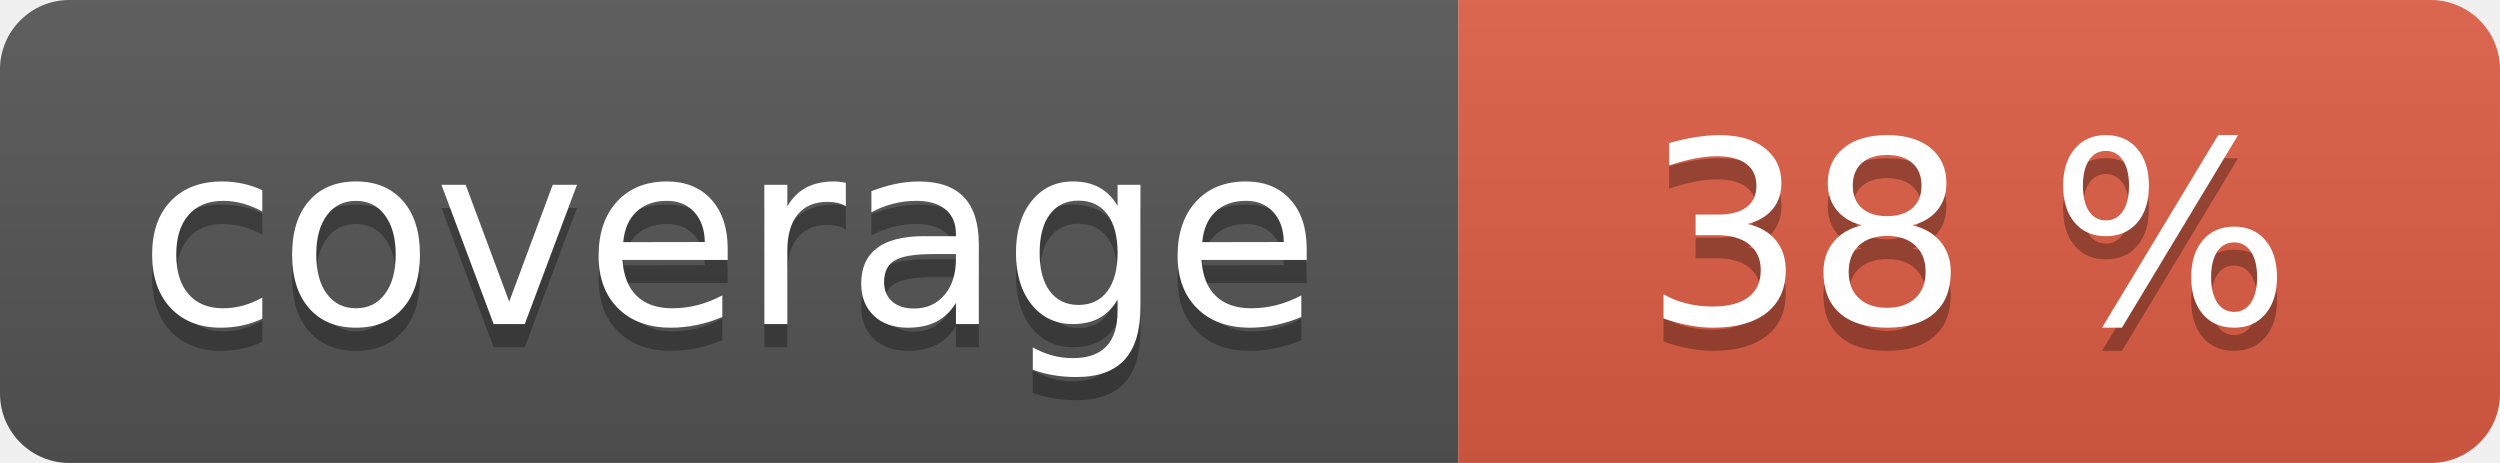
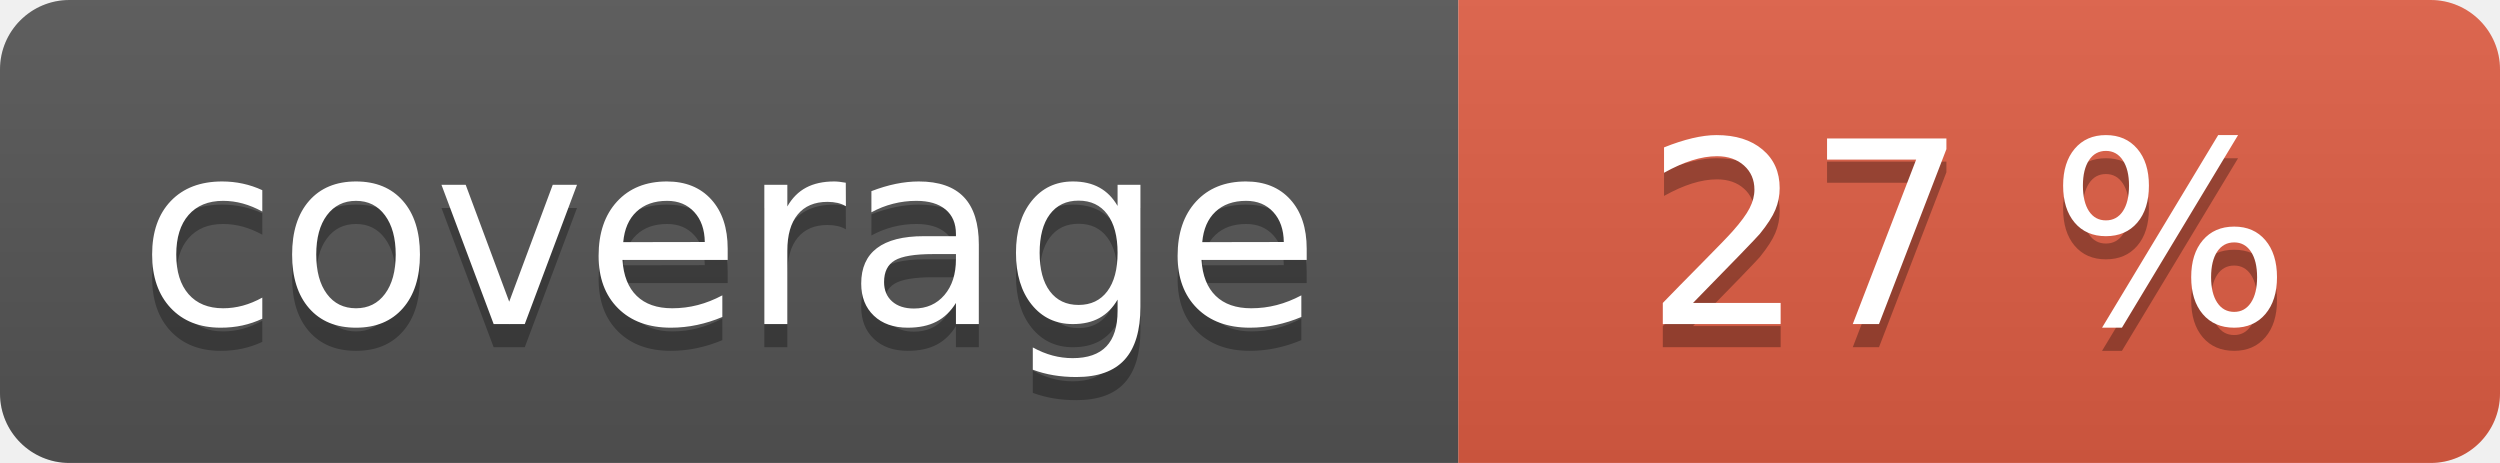
<svg xmlns="http://www.w3.org/2000/svg" width="108" height="20" role="img">
  <linearGradient id="s" x2="0" y2="100%">
    <stop offset="0" stop-color="#bbb" stop-opacity=".1" />
    <stop offset="1" stop-opacity=".1" />
  </linearGradient>
  <clipPath id="r">
    <rect width="108" height="20" rx="3" fill="#fff" />
  </clipPath>
  <g clip-path="url(#r)">
    <rect width="63" height="20" fill="#555" />
    <rect x="63" width="45" height="20" fill="#e05d44" />
    <rect width="108" height="20" fill="url(#s)" />
  </g>
  <g fill="#fff" text-anchor="middle" font-family="Verdana,Geneva,DejaVu Sans,sans-serif" text-rendering="geometricPrecision" font-size="110">
    <text aria-hidden="true" x="315" y="150" fill="#010101" fill-opacity=".3" transform="scale(.1)" textLength="530">coverage</text>
    <text x="315" y="140" transform="scale(.1)" fill="#fff" textLength="530">coverage</text>
-     <text aria-hidden="true" x="850" y="150" fill="#010101" fill-opacity=".3" transform="scale(.1)" textLength="350">38 %</text>
-     <text x="850" y="140" transform="scale(.1)" fill="#fff" textLength="350">38 %</text>
+     <text aria-hidden="true" x="850" y="150" fill="#010101" fill-opacity=".3" transform="scale(.1)" textLength="350">27 %</text>
+     <text x="850" y="140" transform="scale(.1)" fill="#fff" textLength="350">27 %</text>
  </g>
</svg>
